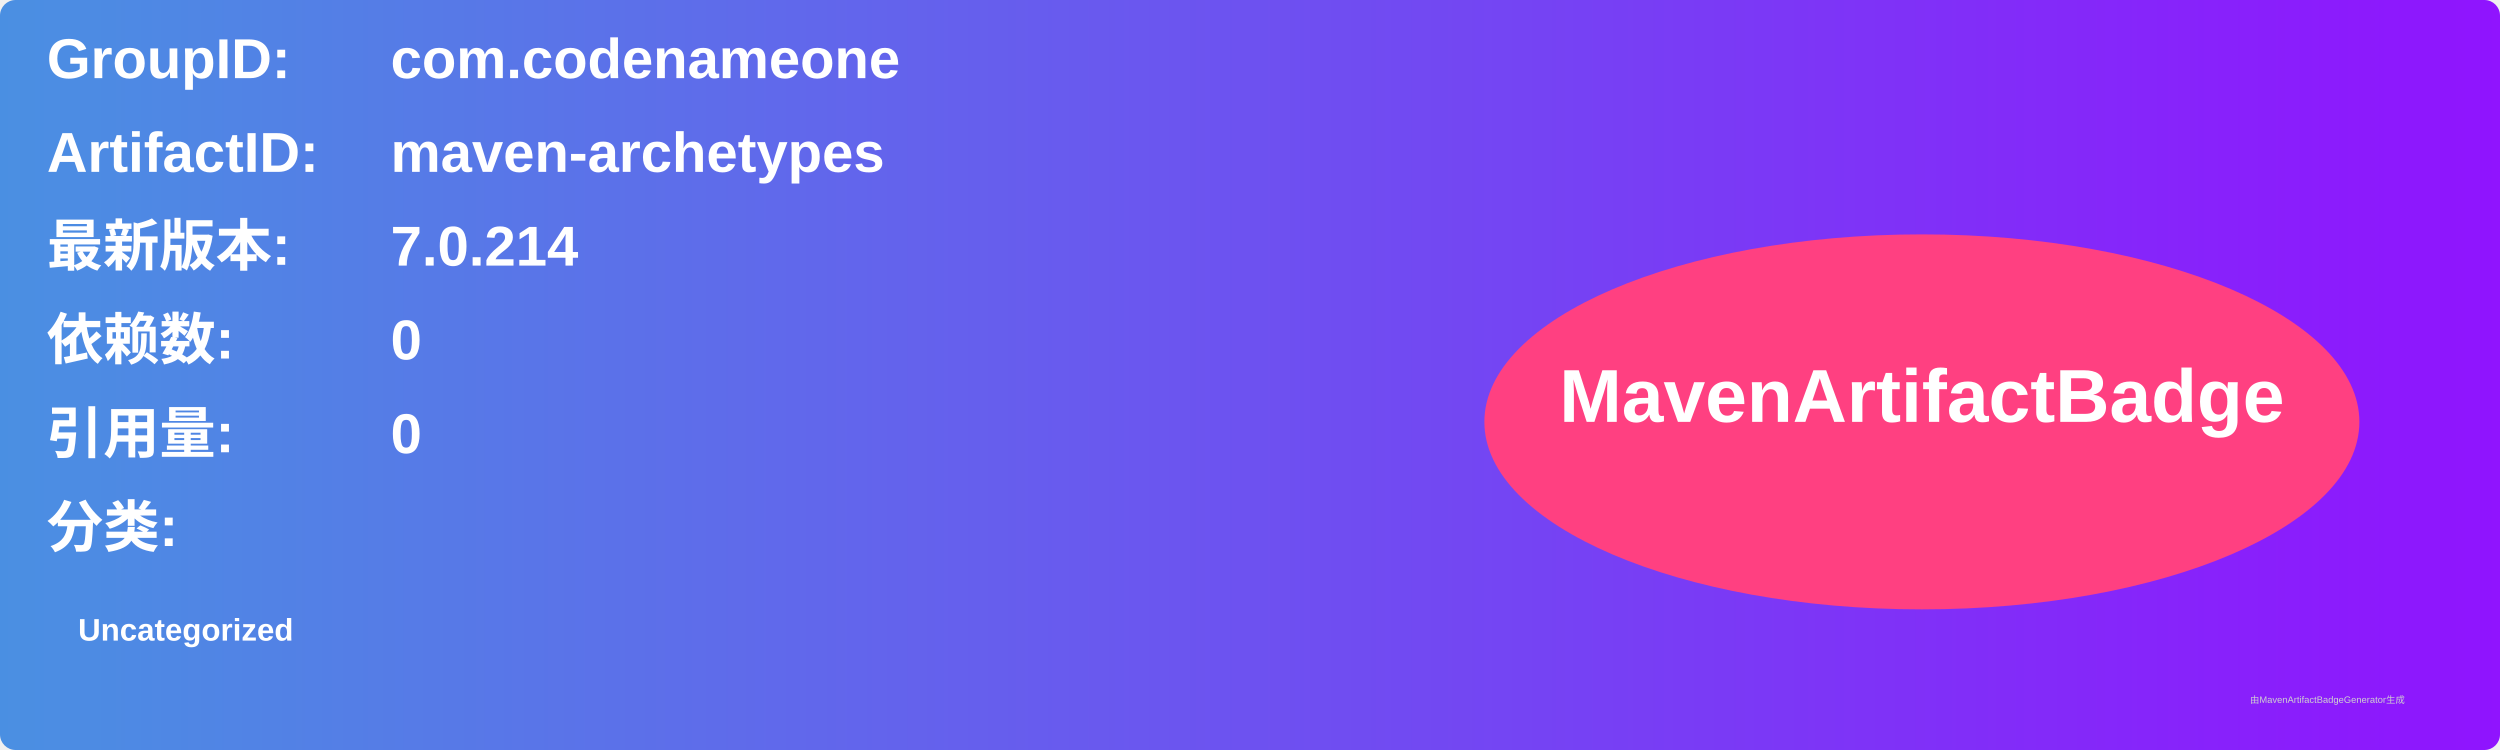
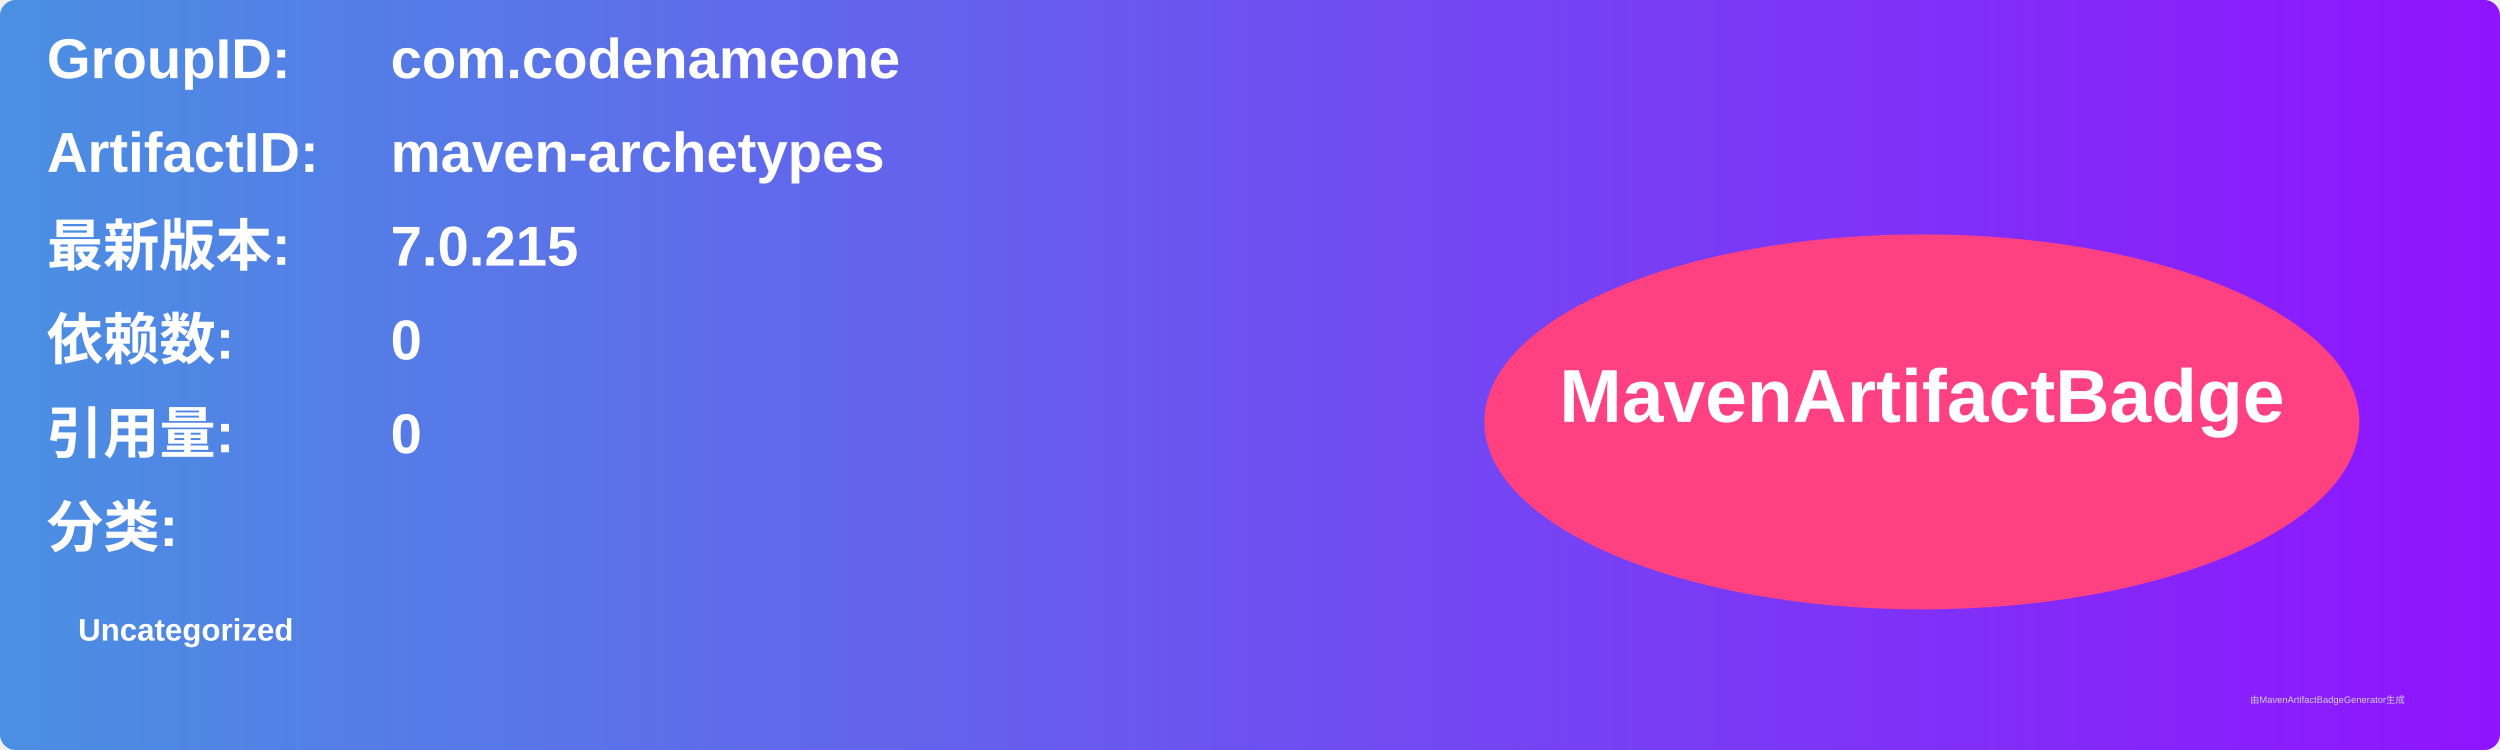
<svg xmlns="http://www.w3.org/2000/svg" width="800" height="240" viewBox="0 0 800 240">
  <linearGradient id="grad" x1="0%" y1="0%" x2="100%" y2="0%">
    <stop offset="0%" stop-color="#4a90e2" />
    <stop offset="100%" stop-color="#9013fe" />
  </linearGradient>
  <rect width="100%" height="100%" rx="5" ry="5" fill="url(#grad)" />
  <g transform="translate(15, 15)">
    <text x="0" y="10" font-family="Arial" font-size="18" fill="white" font-weight="bold" width="260">GroupID:</text>
    <text x="110" y="10" font-family="Arial" font-size="18" fill="white" font-weight="bold" width="460">com.codenameone</text>
    <text x="0" y="40" font-family="Arial" font-size="18" fill="white" font-weight="bold" width="260">ArtifactID:</text>
    <text x="110" y="40" font-family="Arial" font-size="18" fill="white" font-weight="bold" width="460">maven-archetypes</text>
    <text x="0" y="70" font-family="Arial" font-size="18" fill="white" font-weight="bold">最新版本:</text>
    <text x="110" y="70" font-family="Arial" font-size="18" fill="white" font-weight="bold">
-       <tspan font-weight="bold">7.0.214</tspan>
+       <tspan font-weight="bold">7.0.215</tspan>
    </text>
    <text x="0" y="100" font-family="Arial" font-size="18" fill="white" font-weight="bold">依赖数: </text>
    <text x="110" y="100" font-family="Arial" font-size="18" fill="white">
      <tspan font-weight="bold">0</tspan>
    </text>
    <text x="0" y="130" font-family="Arial" font-size="18" fill="white" font-weight="bold">引用量: </text>
    <text x="110" y="130" font-family="Arial" font-size="18" fill="white">
      <tspan font-weight="bold">0</tspan>
    </text>
    <text x="0" y="160" font-family="Arial" font-size="18" fill="white" font-weight="bold">分类:</text>
    <text x="10" y="190" font-family="Arial" font-size="10" fill="white">
      <tspan font-weight="bold">Uncategorized</tspan>
    </text>
    <ellipse cx="600" cy="120" rx="140" ry="60" fill="#ff4081" />
    <text x="600" y="120" text-anchor="middle" font-family="Arial" font-size="24" fill="white" font-weight="bold">MavenArtifactBadge</text>
  </g>
  <text x="720" y="225" font-family="Arial" font-size="3" fill="#d0d0d0">由MavenArtifactBadgeGenerator生成</text>
</svg>
